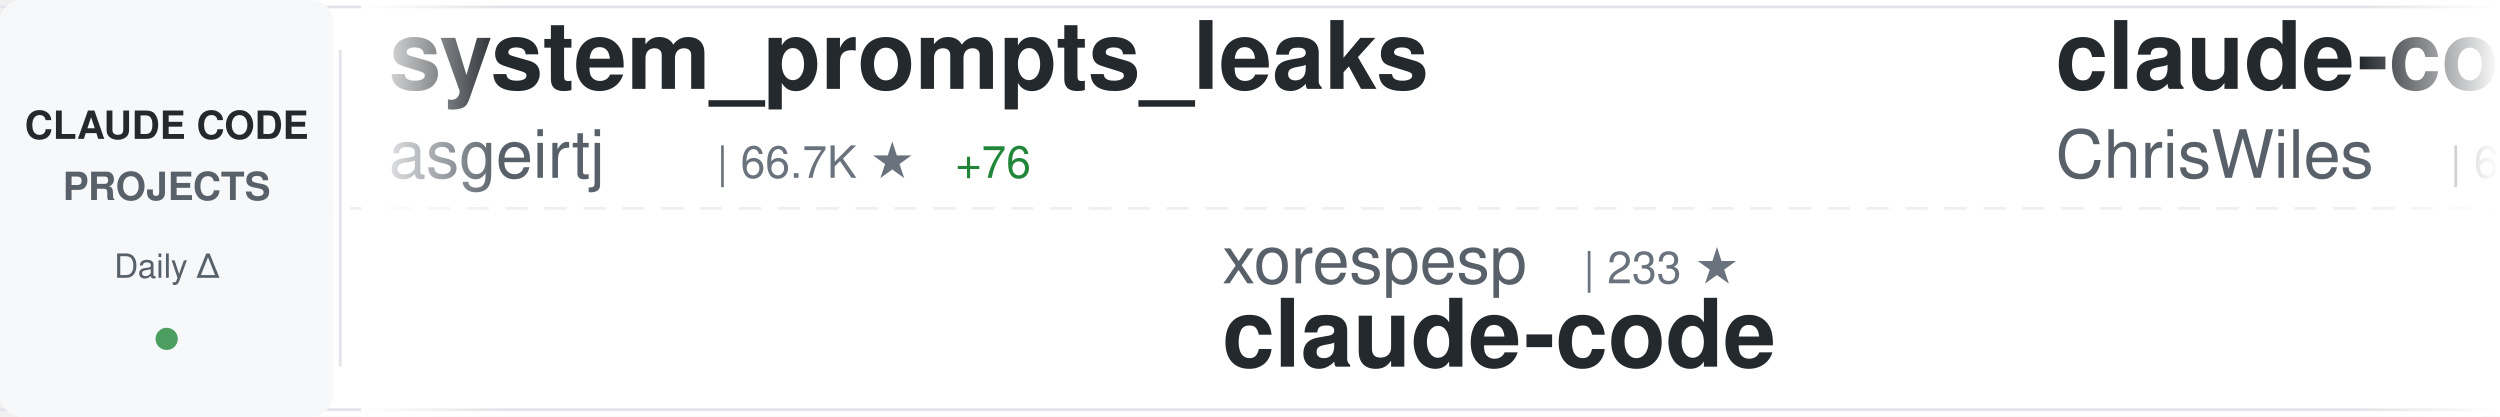
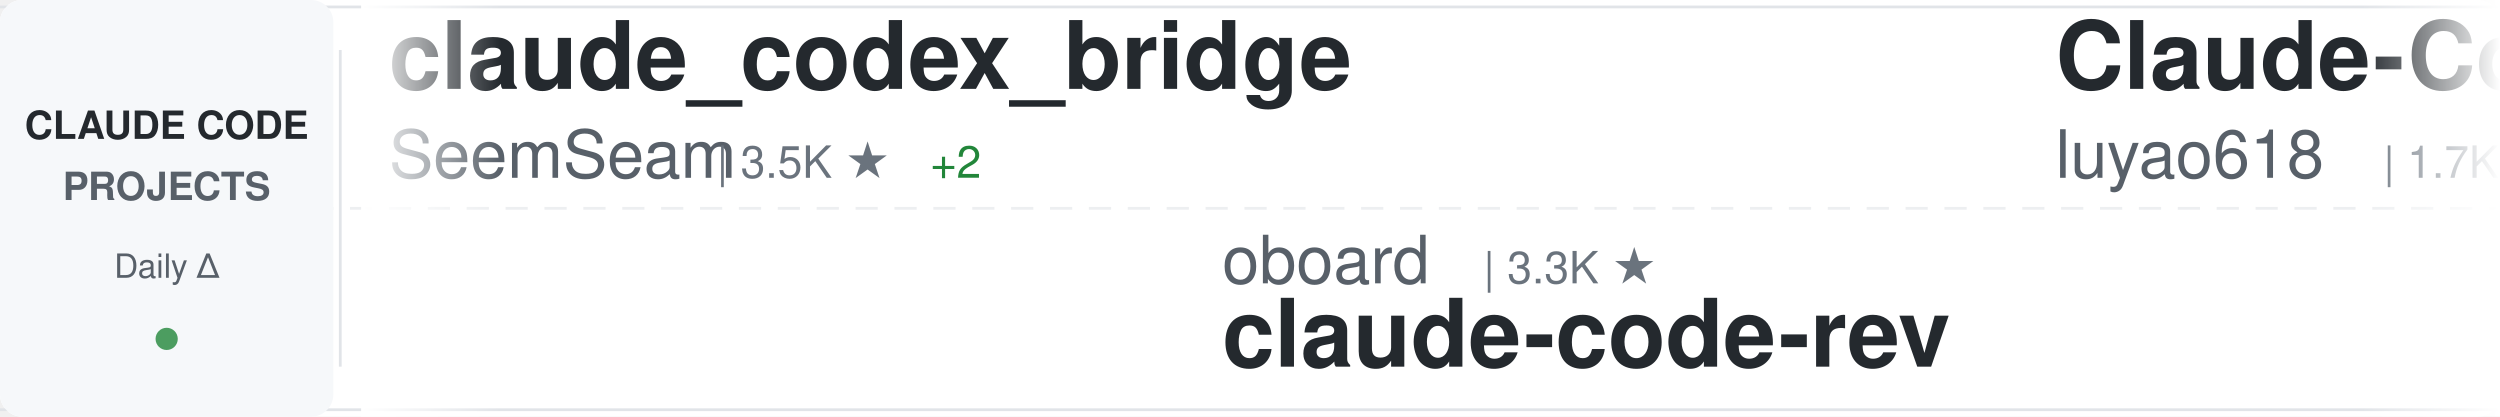
<svg xmlns="http://www.w3.org/2000/svg" width="900" height="150">
  <defs>
    <linearGradient id="awesomeLeftFade" x1="0%" y1="0%" x2="100%" y2="0%">
      <stop offset="0%" style="stop-color:#ffffff;stop-opacity:1" />
      <stop offset="100%" style="stop-color:#ffffff;stop-opacity:0" />
    </linearGradient>
    <linearGradient id="awesomeRightFade" x1="0%" y1="0%" x2="100%" y2="0%">
      <stop offset="0%" style="stop-color:#ffffff;stop-opacity:0" />
      <stop offset="100%" style="stop-color:#ffffff;stop-opacity:1" />
    </linearGradient>
  </defs>
  <rect width="900" height="150" fill="#ffffff" rx="8" />
  <rect x="0" y="2" width="900" height="1" fill="#e1e4e8" />
  <rect x="0" y="147" width="900" height="1" fill="#e1e4e8" />
  <line x1="0" y1="75" x2="900" y2="75" stroke="#e1e4e8" stroke-width="1" stroke-dasharray="8 6" opacity="0.6" />
  <rect x="0" y="0" width="120" height="150" fill="#f6f8fa" rx="8" />
  <text x="60" y="50" font-family="-apple-system, BlinkMacSystemFont, 'Segoe UI', Helvetica, Arial, sans-serif" font-size="14" font-weight="600" fill="#24292e" text-anchor="middle">CLAUDE CODE</text>
  <text x="60" y="72" font-family="-apple-system, BlinkMacSystemFont, 'Segoe UI', Helvetica, Arial, sans-serif" font-size="14" font-weight="600" fill="#586069" text-anchor="middle">PROJECTS</text>
  <text x="60" y="100" font-family="-apple-system, BlinkMacSystemFont, 'Segoe UI', Helvetica, Arial, sans-serif" font-size="12" font-weight="500" fill="#586069" text-anchor="middle">Daily Δ</text>
  <circle cx="60" cy="122" r="4" fill="#22863a" opacity="0.8" />
  <rect x="122" y="18" width="1" height="114" fill="#e1e4e8" />
  <clipPath id="awesomeTickerClip">
    <rect x="130" y="0" width="770" height="150" />
  </clipPath>
  <g clip-path="url(#awesomeTickerClip)">
    <g id="awesomeTickerItems">
      <animateTransform attributeName="transform" attributeType="XML" type="translate" from="0 0" to="-3000 0" dur="54s" repeatCount="indefinite" />
      <g transform="translate(0, 0)">
-         <text x="140" y="32" font-family="-apple-system, BlinkMacSystemFont, 'Segoe UI', Helvetica, Arial, sans-serif" font-size="34" font-weight="600" fill="#24292e">system_prompts_leaks</text>
-         <text x="140" y="64" font-family="-apple-system, BlinkMacSystemFont, 'Segoe UI', Helvetica, Arial, sans-serif" font-size="24" font-weight="400" fill="#586069">asgeirtj</text>
-         <text x="258" y="64" font-family="-apple-system, BlinkMacSystemFont, 'Segoe UI', Helvetica, Arial, sans-serif" font-size="16" font-weight="500" fill="#6a737d">| 66.7K ★</text>
-         <text x="344" y="64" font-family="-apple-system, BlinkMacSystemFont, 'Segoe UI', Helvetica, Arial, sans-serif" font-size="16" font-weight="500" fill="#22863a"> +76</text>
+         <text x="140" y="32" font-family="-apple-system, BlinkMacSystemFont, 'Segoe UI', Helvetica, Arial, sans-serif" font-size="34" font-weight="600" fill="#24292e">claude_codex_bridge</text>
+         <text x="140" y="64" font-family="-apple-system, BlinkMacSystemFont, 'Segoe UI', Helvetica, Arial, sans-serif" font-size="24" font-weight="400" fill="#586069">SeemSeam</text>
+         <text x="258" y="64" font-family="-apple-system, BlinkMacSystemFont, 'Segoe UI', Helvetica, Arial, sans-serif" font-size="16" font-weight="500" fill="#6a737d">| 3.5K ★</text>
+         <text x="335" y="64" font-family="-apple-system, BlinkMacSystemFont, 'Segoe UI', Helvetica, Arial, sans-serif" font-size="16" font-weight="500" fill="#22863a"> +2</text>
      </g>
      <g transform="translate(300, 0)">
-         <text x="140" y="102" font-family="-apple-system, BlinkMacSystemFont, 'Segoe UI', Helvetica, Arial, sans-serif" font-size="24" font-weight="400" fill="#586069">xorespesp</text>
-         <text x="270" y="102" font-family="-apple-system, BlinkMacSystemFont, 'Segoe UI', Helvetica, Arial, sans-serif" font-size="16" font-weight="500" fill="#6a737d">| 233 ★</text>
-         <text x="140" y="132" font-family="-apple-system, BlinkMacSystemFont, 'Segoe UI', Helvetica, Arial, sans-serif" font-size="34" font-weight="600" fill="#24292e">claude-code</text>
+         <text x="140" y="102" font-family="-apple-system, BlinkMacSystemFont, 'Segoe UI', Helvetica, Arial, sans-serif" font-size="24" font-weight="400" fill="#586069">oboard</text>
+         <text x="234" y="102" font-family="-apple-system, BlinkMacSystemFont, 'Segoe UI', Helvetica, Arial, sans-serif" font-size="16" font-weight="500" fill="#6a737d">| 3.3K ★</text>
+         <text x="140" y="132" font-family="-apple-system, BlinkMacSystemFont, 'Segoe UI', Helvetica, Arial, sans-serif" font-size="34" font-weight="600" fill="#24292e">claude-code-rev</text>
      </g>
      <g transform="translate(600, 0)">
-         <text x="140" y="32" font-family="-apple-system, BlinkMacSystemFont, 'Segoe UI', Helvetica, Arial, sans-serif" font-size="34" font-weight="600" fill="#24292e">claude-code-showcase</text>
-         <text x="140" y="64" font-family="-apple-system, BlinkMacSystemFont, 'Segoe UI', Helvetica, Arial, sans-serif" font-size="24" font-weight="400" fill="#586069">ChrisWiles</text>
-         <text x="282" y="64" font-family="-apple-system, BlinkMacSystemFont, 'Segoe UI', Helvetica, Arial, sans-serif" font-size="16" font-weight="500" fill="#6a737d">| 6.1K ★</text>
+         <text x="140" y="32" font-family="-apple-system, BlinkMacSystemFont, 'Segoe UI', Helvetica, Arial, sans-serif" font-size="34" font-weight="600" fill="#24292e">Claude-Code-Source-Study</text>
+         <text x="140" y="64" font-family="-apple-system, BlinkMacSystemFont, 'Segoe UI', Helvetica, Arial, sans-serif" font-size="24" font-weight="400" fill="#586069">luyao618</text>
+         <text x="258" y="64" font-family="-apple-system, BlinkMacSystemFont, 'Segoe UI', Helvetica, Arial, sans-serif" font-size="16" font-weight="500" fill="#6a737d">| 1.7K ★</text>
      </g>
      <g transform="translate(900, 0)">
-         <text x="140" y="102" font-family="-apple-system, BlinkMacSystemFont, 'Segoe UI', Helvetica, Arial, sans-serif" font-size="24" font-weight="400" fill="#586069">jarmuine</text>
-         <text x="258" y="102" font-family="-apple-system, BlinkMacSystemFont, 'Segoe UI', Helvetica, Arial, sans-serif" font-size="16" font-weight="500" fill="#6a737d">| 2.3K ★</text>
-         <text x="140" y="132" font-family="-apple-system, BlinkMacSystemFont, 'Segoe UI', Helvetica, Arial, sans-serif" font-size="34" font-weight="600" fill="#24292e">claude-code</text>
+         <text x="140" y="102" font-family="-apple-system, BlinkMacSystemFont, 'Segoe UI', Helvetica, Arial, sans-serif" font-size="24" font-weight="400" fill="#586069">edmund-io</text>
+         <text x="270" y="102" font-family="-apple-system, BlinkMacSystemFont, 'Segoe UI', Helvetica, Arial, sans-serif" font-size="16" font-weight="500" fill="#6a737d">| 1.5K ★</text>
+         <text x="140" y="132" font-family="-apple-system, BlinkMacSystemFont, 'Segoe UI', Helvetica, Arial, sans-serif" font-size="34" font-weight="600" fill="#24292e">edmunds-claude-code</text>
      </g>
      <g transform="translate(1200, 0)">
-         <text x="140" y="32" font-family="-apple-system, BlinkMacSystemFont, 'Segoe UI', Helvetica, Arial, sans-serif" font-size="34" font-weight="600" fill="#24292e">claude-coder</text>
-         <text x="140" y="64" font-family="-apple-system, BlinkMacSystemFont, 'Segoe UI', Helvetica, Arial, sans-serif" font-size="24" font-weight="400" fill="#586069">kodu-ai</text>
-         <text x="246" y="64" font-family="-apple-system, BlinkMacSystemFont, 'Segoe UI', Helvetica, Arial, sans-serif" font-size="16" font-weight="500" fill="#6a737d">| 5.2K ★</text>
+         <text x="140" y="32" font-family="-apple-system, BlinkMacSystemFont, 'Segoe UI', Helvetica, Arial, sans-serif" font-size="34" font-weight="600" fill="#24292e">claude-code-proxy</text>
+         <text x="140" y="64" font-family="-apple-system, BlinkMacSystemFont, 'Segoe UI', Helvetica, Arial, sans-serif" font-size="24" font-weight="400" fill="#586069">1rgs</text>
+         <text x="210" y="64" font-family="-apple-system, BlinkMacSystemFont, 'Segoe UI', Helvetica, Arial, sans-serif" font-size="16" font-weight="500" fill="#6a737d">| 3.7K ★</text>
      </g>
      <g transform="translate(1500, 0)">
-         <text x="140" y="102" font-family="-apple-system, BlinkMacSystemFont, 'Segoe UI', Helvetica, Arial, sans-serif" font-size="24" font-weight="400" fill="#586069">ochamber</text>
-         <text x="258" y="102" font-family="-apple-system, BlinkMacSystemFont, 'Segoe UI', Helvetica, Arial, sans-serif" font-size="16" font-weight="500" fill="#6a737d">| 3 ★</text>
-         <text x="140" y="132" font-family="-apple-system, BlinkMacSystemFont, 'Segoe UI', Helvetica, Arial, sans-serif" font-size="34" font-weight="600" fill="#24292e">claude-code</text>
+         <text x="140" y="102" font-family="-apple-system, BlinkMacSystemFont, 'Segoe UI', Helvetica, Arial, sans-serif" font-size="24" font-weight="400" fill="#586069">ChrisWiles</text>
+         <text x="282" y="102" font-family="-apple-system, BlinkMacSystemFont, 'Segoe UI', Helvetica, Arial, sans-serif" font-size="16" font-weight="500" fill="#6a737d">| 6.1K ★</text>
+         <text x="140" y="132" font-family="-apple-system, BlinkMacSystemFont, 'Segoe UI', Helvetica, Arial, sans-serif" font-size="34" font-weight="600" fill="#24292e">claude-code-showcase</text>
      </g>
      <g transform="translate(1800, 0)">
        <text x="140" y="32" font-family="-apple-system, BlinkMacSystemFont, 'Segoe UI', Helvetica, Arial, sans-serif" font-size="34" font-weight="600" fill="#24292e">claude-code</text>
-         <text x="140" y="64" font-family="-apple-system, BlinkMacSystemFont, 'Segoe UI', Helvetica, Arial, sans-serif" font-size="24" font-weight="400" fill="#586069">RishabhK103</text>
-         <text x="294" y="64" font-family="-apple-system, BlinkMacSystemFont, 'Segoe UI', Helvetica, Arial, sans-serif" font-size="16" font-weight="500" fill="#6a737d">| 105 ★</text>
+         <text x="140" y="64" font-family="-apple-system, BlinkMacSystemFont, 'Segoe UI', Helvetica, Arial, sans-serif" font-size="24" font-weight="400" fill="#586069">lowcortisolprogrammer</text>
+         <text x="414" y="64" font-family="-apple-system, BlinkMacSystemFont, 'Segoe UI', Helvetica, Arial, sans-serif" font-size="16" font-weight="500" fill="#6a737d">| 171 ★</text>
      </g>
      <g transform="translate(2100, 0)">
-         <text x="140" y="102" font-family="-apple-system, BlinkMacSystemFont, 'Segoe UI', Helvetica, Arial, sans-serif" font-size="24" font-weight="400" fill="#586069">ChinaSiro</text>
-         <text x="270" y="102" font-family="-apple-system, BlinkMacSystemFont, 'Segoe UI', Helvetica, Arial, sans-serif" font-size="16" font-weight="500" fill="#6a737d">| 9.7K ★</text>
-         <text x="140" y="132" font-family="-apple-system, BlinkMacSystemFont, 'Segoe UI', Helvetica, Arial, sans-serif" font-size="34" font-weight="600" fill="#24292e">claude-code-sourcemap</text>
+         <text x="140" y="102" font-family="-apple-system, BlinkMacSystemFont, 'Segoe UI', Helvetica, Arial, sans-serif" font-size="24" font-weight="400" fill="#586069">feiskyer</text>
+         <text x="258" y="102" font-family="-apple-system, BlinkMacSystemFont, 'Segoe UI', Helvetica, Arial, sans-serif" font-size="16" font-weight="500" fill="#6a737d">| 1.7K ★</text>
+         <text x="140" y="132" font-family="-apple-system, BlinkMacSystemFont, 'Segoe UI', Helvetica, Arial, sans-serif" font-size="34" font-weight="600" fill="#24292e">claude-code-settings</text>
      </g>
      <g transform="translate(2400, 0)">
-         <text x="140" y="32" font-family="-apple-system, BlinkMacSystemFont, 'Segoe UI', Helvetica, Arial, sans-serif" font-size="34" font-weight="600" fill="#24292e">Claude-Code</text>
-         <text x="140" y="64" font-family="-apple-system, BlinkMacSystemFont, 'Segoe UI', Helvetica, Arial, sans-serif" font-size="24" font-weight="400" fill="#586069">OrcaWhisper</text>
-         <text x="294" y="64" font-family="-apple-system, BlinkMacSystemFont, 'Segoe UI', Helvetica, Arial, sans-serif" font-size="16" font-weight="500" fill="#6a737d">| 96 ★</text>
+         <text x="140" y="32" font-family="-apple-system, BlinkMacSystemFont, 'Segoe UI', Helvetica, Arial, sans-serif" font-size="34" font-weight="600" fill="#24292e">claude-code-system-promp...</text>
+         <text x="140" y="64" font-family="-apple-system, BlinkMacSystemFont, 'Segoe UI', Helvetica, Arial, sans-serif" font-size="24" font-weight="400" fill="#586069">Piebald-AI</text>
+         <text x="282" y="64" font-family="-apple-system, BlinkMacSystemFont, 'Segoe UI', Helvetica, Arial, sans-serif" font-size="16" font-weight="500" fill="#6a737d">| 12.7K ★</text>
      </g>
      <g transform="translate(2700, 0)">
-         <text x="140" y="102" font-family="-apple-system, BlinkMacSystemFont, 'Segoe UI', Helvetica, Arial, sans-serif" font-size="24" font-weight="400" fill="#586069">huangserva</text>
-         <text x="282" y="102" font-family="-apple-system, BlinkMacSystemFont, 'Segoe UI', Helvetica, Arial, sans-serif" font-size="16" font-weight="500" fill="#6a737d">| 628 ★</text>
-         <text x="140" y="132" font-family="-apple-system, BlinkMacSystemFont, 'Segoe UI', Helvetica, Arial, sans-serif" font-size="34" font-weight="600" fill="#24292e">claude-code-cli</text>
+         <text x="140" y="102" font-family="-apple-system, BlinkMacSystemFont, 'Segoe UI', Helvetica, Arial, sans-serif" font-size="24" font-weight="400" fill="#586069">hangsman</text>
+         <text x="258" y="102" font-family="-apple-system, BlinkMacSystemFont, 'Segoe UI', Helvetica, Arial, sans-serif" font-size="16" font-weight="500" fill="#6a737d">| 794 ★</text>
+         <text x="140" y="132" font-family="-apple-system, BlinkMacSystemFont, 'Segoe UI', Helvetica, Arial, sans-serif" font-size="34" font-weight="600" fill="#24292e">claude-code-source</text>
      </g>
      <g transform="translate(3000, 0)">
-         <text x="140" y="32" font-family="-apple-system, BlinkMacSystemFont, 'Segoe UI', Helvetica, Arial, sans-serif" font-size="34" font-weight="600" fill="#24292e">system_prompts_leaks</text>
-         <text x="140" y="64" font-family="-apple-system, BlinkMacSystemFont, 'Segoe UI', Helvetica, Arial, sans-serif" font-size="24" font-weight="400" fill="#586069">asgeirtj</text>
-         <text x="258" y="64" font-family="-apple-system, BlinkMacSystemFont, 'Segoe UI', Helvetica, Arial, sans-serif" font-size="16" font-weight="500" fill="#6a737d">| 66.7K ★</text>
-         <text x="344" y="64" font-family="-apple-system, BlinkMacSystemFont, 'Segoe UI', Helvetica, Arial, sans-serif" font-size="16" font-weight="500" fill="#22863a"> +76</text>
+         <text x="140" y="32" font-family="-apple-system, BlinkMacSystemFont, 'Segoe UI', Helvetica, Arial, sans-serif" font-size="34" font-weight="600" fill="#24292e">claude_codex_bridge</text>
+         <text x="140" y="64" font-family="-apple-system, BlinkMacSystemFont, 'Segoe UI', Helvetica, Arial, sans-serif" font-size="24" font-weight="400" fill="#586069">SeemSeam</text>
+         <text x="258" y="64" font-family="-apple-system, BlinkMacSystemFont, 'Segoe UI', Helvetica, Arial, sans-serif" font-size="16" font-weight="500" fill="#6a737d">| 3.5K ★</text>
+         <text x="335" y="64" font-family="-apple-system, BlinkMacSystemFont, 'Segoe UI', Helvetica, Arial, sans-serif" font-size="16" font-weight="500" fill="#22863a"> +2</text>
      </g>
      <g transform="translate(3300, 0)">
-         <text x="140" y="102" font-family="-apple-system, BlinkMacSystemFont, 'Segoe UI', Helvetica, Arial, sans-serif" font-size="24" font-weight="400" fill="#586069">xorespesp</text>
-         <text x="270" y="102" font-family="-apple-system, BlinkMacSystemFont, 'Segoe UI', Helvetica, Arial, sans-serif" font-size="16" font-weight="500" fill="#6a737d">| 233 ★</text>
-         <text x="140" y="132" font-family="-apple-system, BlinkMacSystemFont, 'Segoe UI', Helvetica, Arial, sans-serif" font-size="34" font-weight="600" fill="#24292e">claude-code</text>
+         <text x="140" y="102" font-family="-apple-system, BlinkMacSystemFont, 'Segoe UI', Helvetica, Arial, sans-serif" font-size="24" font-weight="400" fill="#586069">oboard</text>
+         <text x="234" y="102" font-family="-apple-system, BlinkMacSystemFont, 'Segoe UI', Helvetica, Arial, sans-serif" font-size="16" font-weight="500" fill="#6a737d">| 3.3K ★</text>
+         <text x="140" y="132" font-family="-apple-system, BlinkMacSystemFont, 'Segoe UI', Helvetica, Arial, sans-serif" font-size="34" font-weight="600" fill="#24292e">claude-code-rev</text>
      </g>
      <g transform="translate(3600, 0)">
-         <text x="140" y="32" font-family="-apple-system, BlinkMacSystemFont, 'Segoe UI', Helvetica, Arial, sans-serif" font-size="34" font-weight="600" fill="#24292e">claude-code-showcase</text>
-         <text x="140" y="64" font-family="-apple-system, BlinkMacSystemFont, 'Segoe UI', Helvetica, Arial, sans-serif" font-size="24" font-weight="400" fill="#586069">ChrisWiles</text>
-         <text x="282" y="64" font-family="-apple-system, BlinkMacSystemFont, 'Segoe UI', Helvetica, Arial, sans-serif" font-size="16" font-weight="500" fill="#6a737d">| 6.1K ★</text>
+         <text x="140" y="32" font-family="-apple-system, BlinkMacSystemFont, 'Segoe UI', Helvetica, Arial, sans-serif" font-size="34" font-weight="600" fill="#24292e">Claude-Code-Source-Study</text>
+         <text x="140" y="64" font-family="-apple-system, BlinkMacSystemFont, 'Segoe UI', Helvetica, Arial, sans-serif" font-size="24" font-weight="400" fill="#586069">luyao618</text>
+         <text x="258" y="64" font-family="-apple-system, BlinkMacSystemFont, 'Segoe UI', Helvetica, Arial, sans-serif" font-size="16" font-weight="500" fill="#6a737d">| 1.7K ★</text>
      </g>
      <g transform="translate(3900, 0)">
-         <text x="140" y="102" font-family="-apple-system, BlinkMacSystemFont, 'Segoe UI', Helvetica, Arial, sans-serif" font-size="24" font-weight="400" fill="#586069">jarmuine</text>
-         <text x="258" y="102" font-family="-apple-system, BlinkMacSystemFont, 'Segoe UI', Helvetica, Arial, sans-serif" font-size="16" font-weight="500" fill="#6a737d">| 2.3K ★</text>
-         <text x="140" y="132" font-family="-apple-system, BlinkMacSystemFont, 'Segoe UI', Helvetica, Arial, sans-serif" font-size="34" font-weight="600" fill="#24292e">claude-code</text>
+         <text x="140" y="102" font-family="-apple-system, BlinkMacSystemFont, 'Segoe UI', Helvetica, Arial, sans-serif" font-size="24" font-weight="400" fill="#586069">edmund-io</text>
+         <text x="270" y="102" font-family="-apple-system, BlinkMacSystemFont, 'Segoe UI', Helvetica, Arial, sans-serif" font-size="16" font-weight="500" fill="#6a737d">| 1.5K ★</text>
+         <text x="140" y="132" font-family="-apple-system, BlinkMacSystemFont, 'Segoe UI', Helvetica, Arial, sans-serif" font-size="34" font-weight="600" fill="#24292e">edmunds-claude-code</text>
      </g>
    </g>
  </g>
  <rect x="130" y="0" width="50" height="150" fill="url(#awesomeLeftFade)" />
  <rect x="850" y="0" width="50" height="150" fill="url(#awesomeRightFade)" />
</svg>
